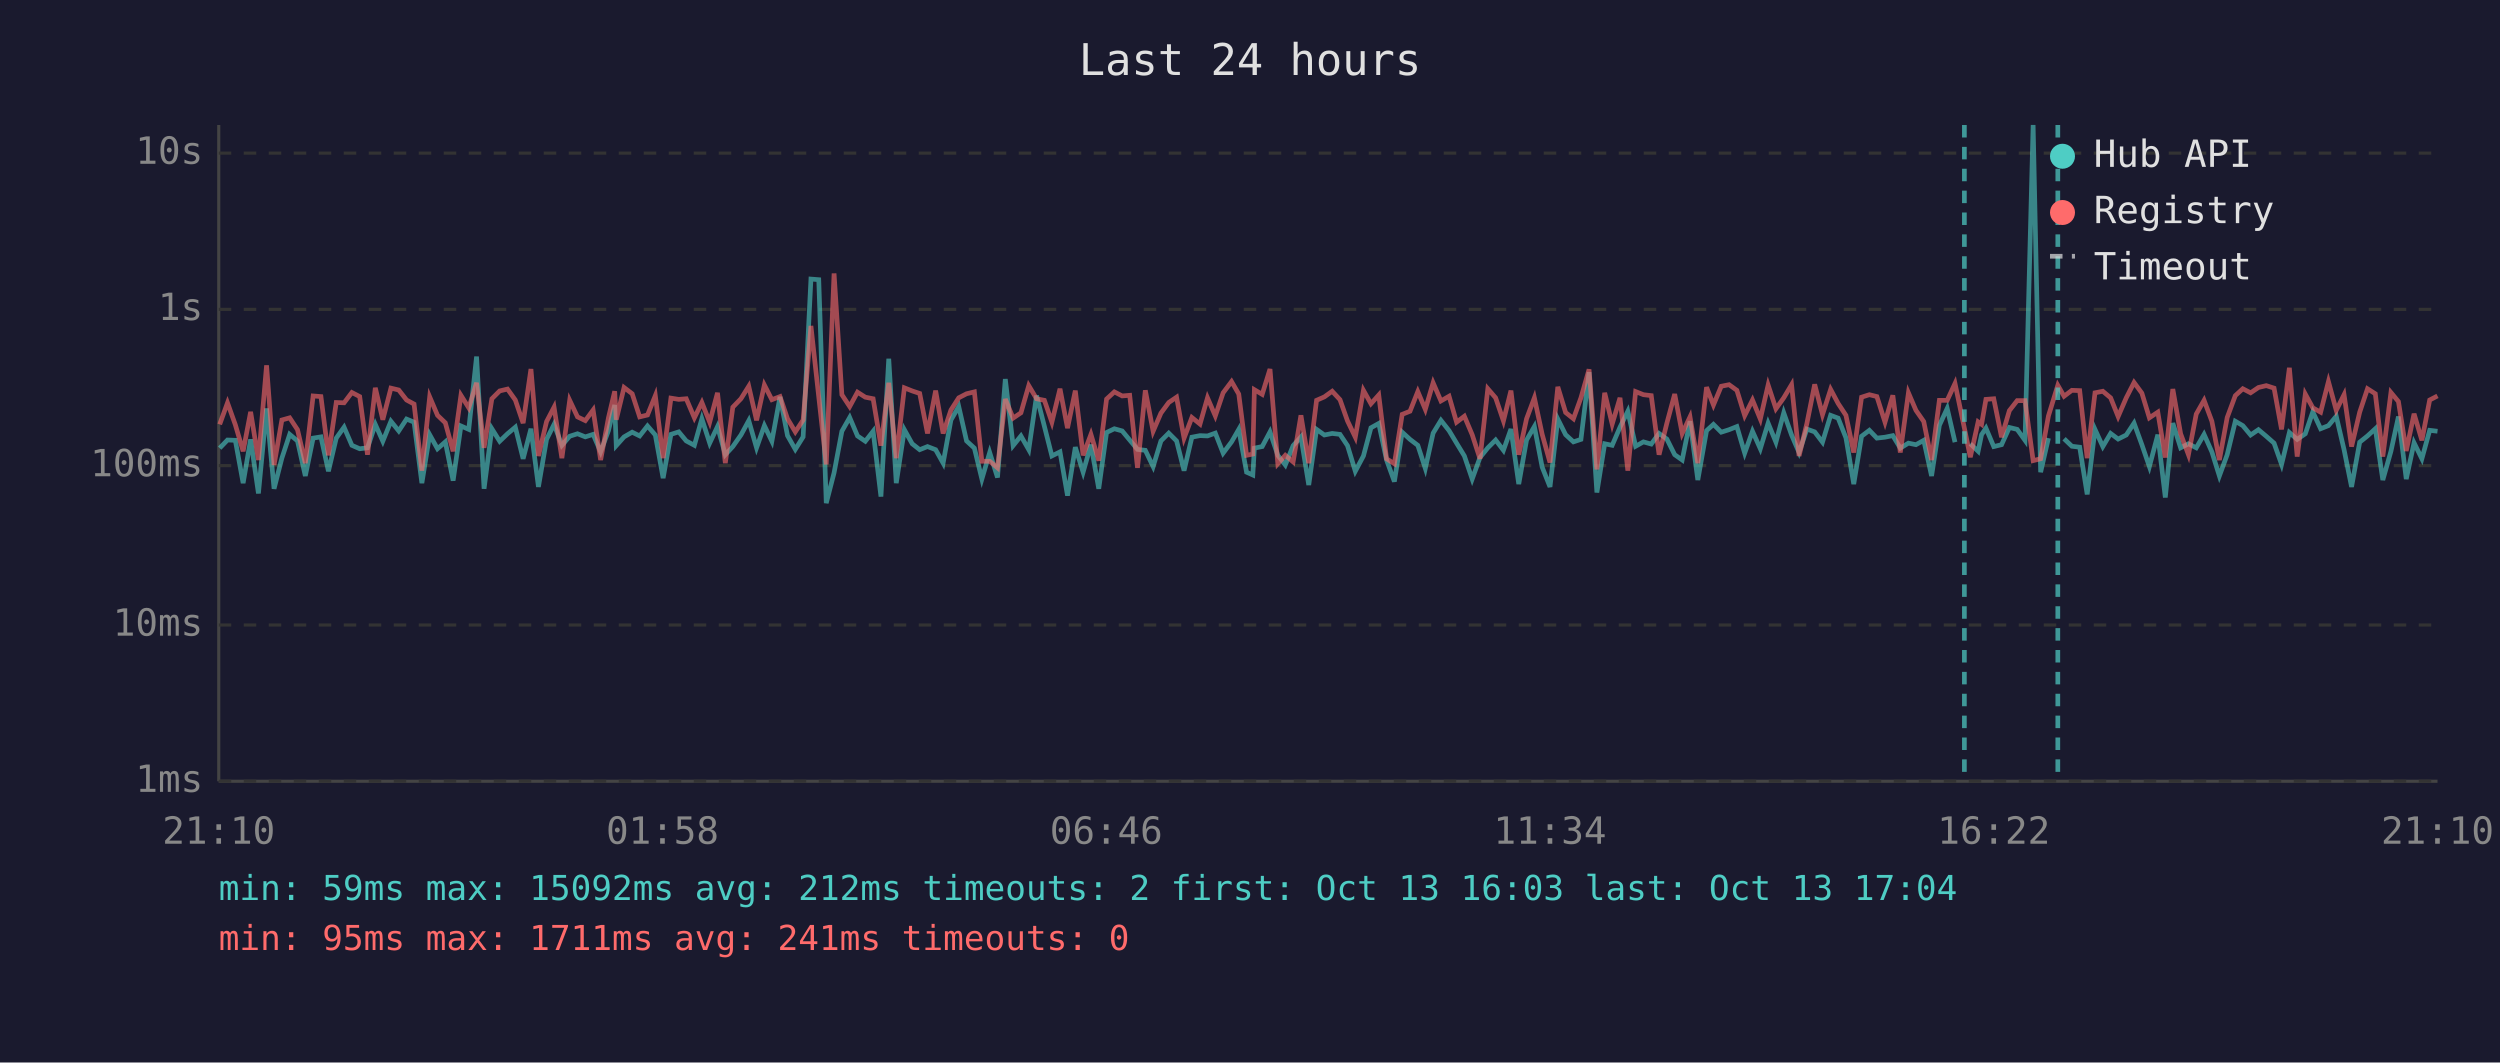
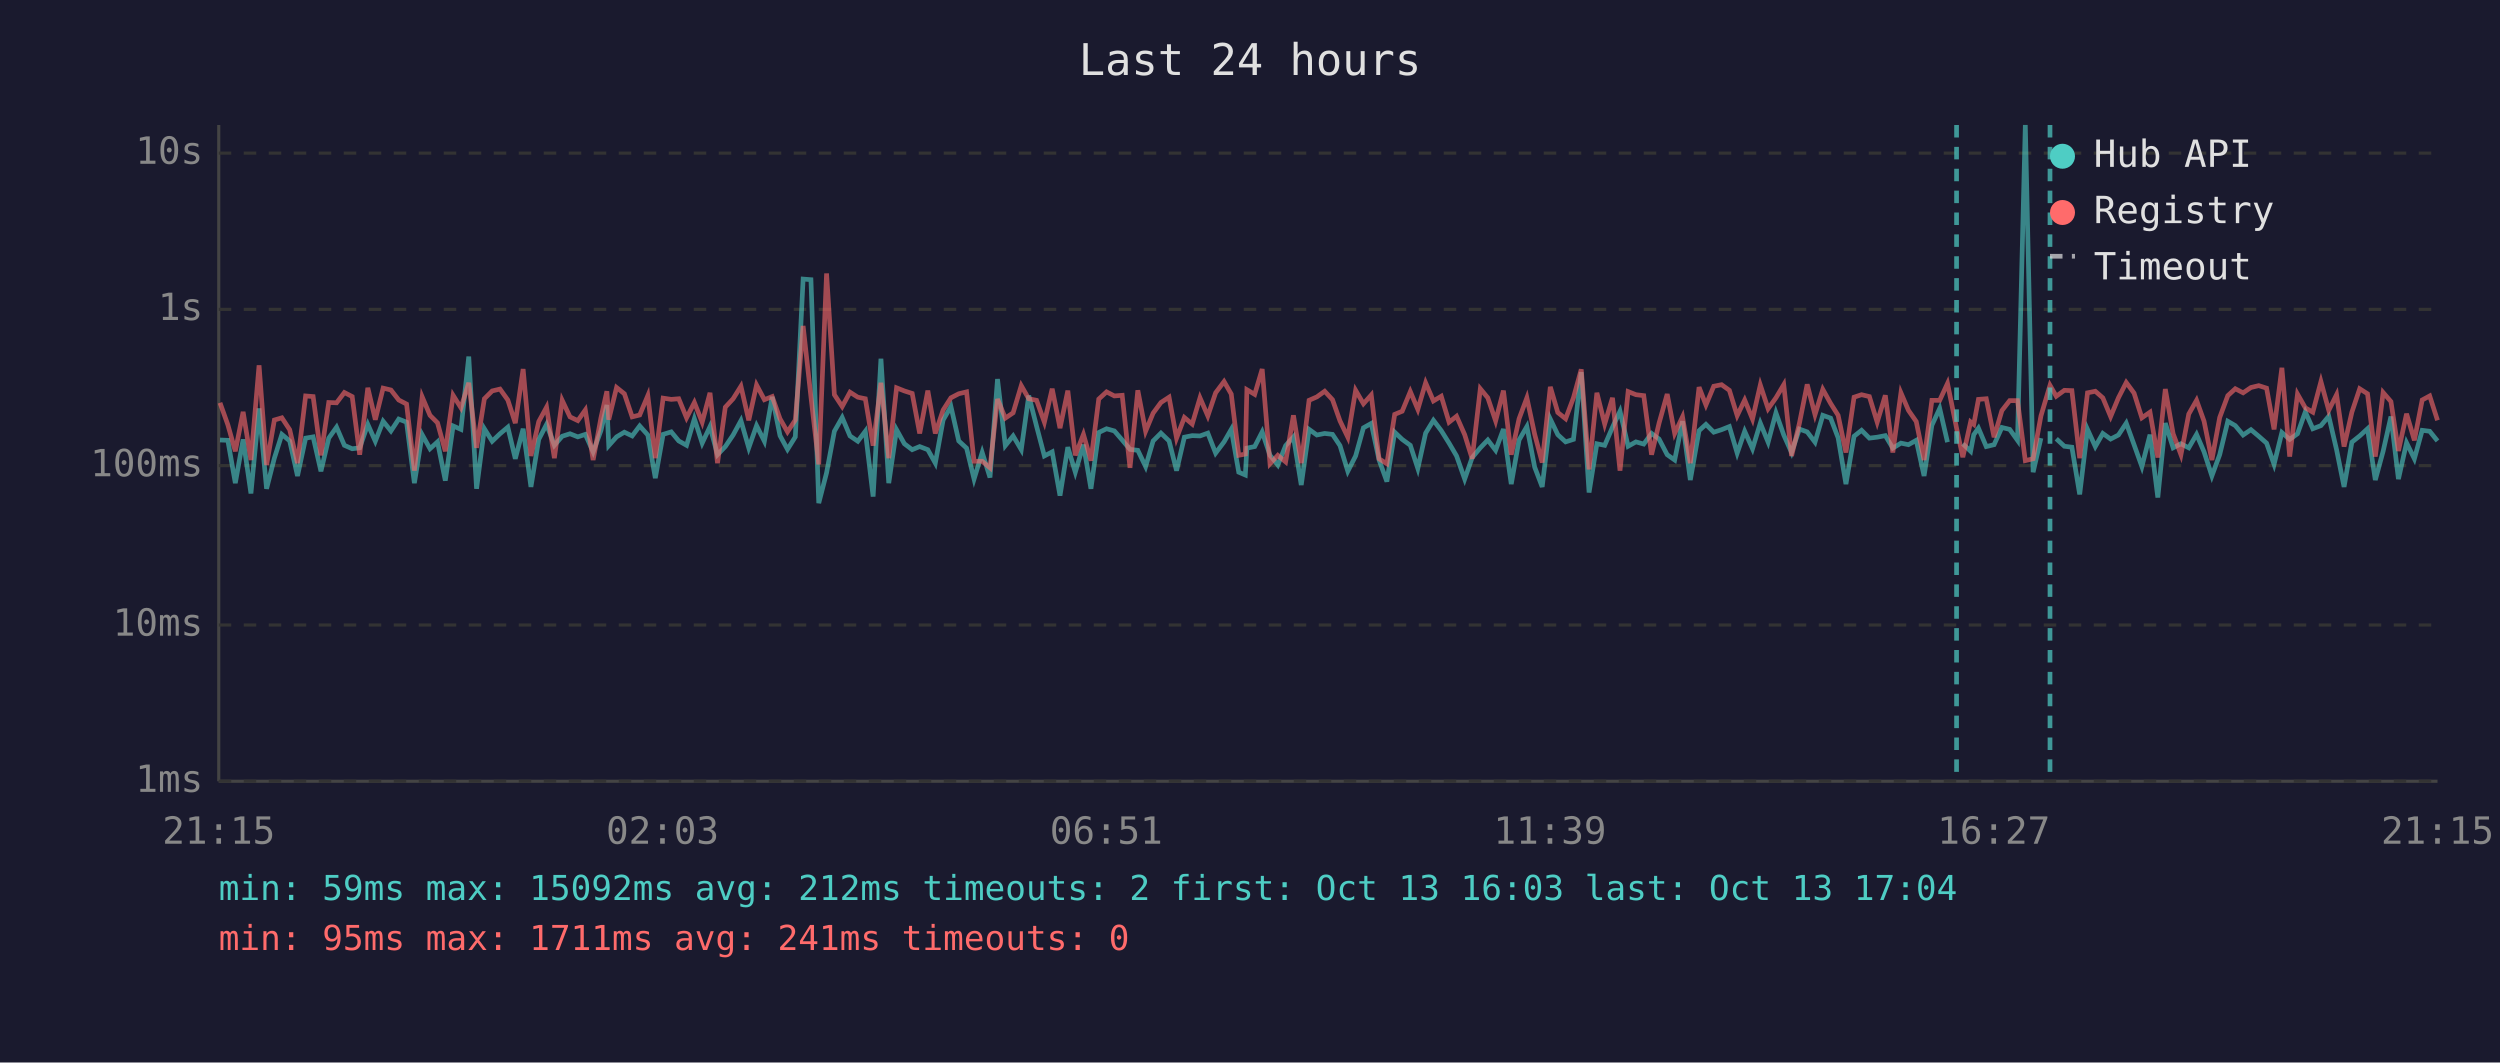
<svg xmlns="http://www.w3.org/2000/svg" viewBox="0 0 800 340" font-family="monospace" font-size="12">
  <rect width="800" height="340" fill="#1a1a2e" />
  <text x="400" y="24" fill="#e0e0e0" font-size="14" text-anchor="middle">Last 24 hours</text>
  <line x1="70" y1="40" x2="70" y2="250" stroke="#444" stroke-width="1" />
  <line x1="70" y1="250" x2="780" y2="250" stroke="#444" stroke-width="1" />
  <line x1="70" y1="250" x2="780" y2="250" stroke="#333" stroke-width="1" stroke-dasharray="4" />
  <text x="65" y="250" fill="#888" text-anchor="end" dominant-baseline="middle">1ms</text>
  <line x1="70" y1="200" x2="780" y2="200" stroke="#333" stroke-width="1" stroke-dasharray="4" />
  <text x="65" y="200" fill="#888" text-anchor="end" dominant-baseline="middle">10ms</text>
  <line x1="70" y1="149" x2="780" y2="149" stroke="#333" stroke-width="1" stroke-dasharray="4" />
  <text x="65" y="149" fill="#888" text-anchor="end" dominant-baseline="middle">100ms</text>
  <line x1="70" y1="99" x2="780" y2="99" stroke="#333" stroke-width="1" stroke-dasharray="4" />
  <text x="65" y="99" fill="#888" text-anchor="end" dominant-baseline="middle">1s</text>
  <line x1="70" y1="49" x2="780" y2="49" stroke="#333" stroke-width="1" stroke-dasharray="4" />
  <text x="65" y="49" fill="#888" text-anchor="end" dominant-baseline="middle">10s</text>
-   <text x="70" y="270" fill="#888" text-anchor="middle">21:10</text>
-   <text x="212" y="270" fill="#888" text-anchor="middle">01:58</text>
-   <text x="354" y="270" fill="#888" text-anchor="middle">06:46</text>
-   <text x="496" y="270" fill="#888" text-anchor="middle">11:34</text>
-   <text x="638" y="270" fill="#888" text-anchor="middle">16:22</text>
-   <text x="780" y="270" fill="#888" text-anchor="middle">21:10</text>
-   <polyline points="70.3,143.4 72.8,140.8 75.3,140.9 77.8,154.6 80.2,140.6 82.7,157.9 85.3,130.7 87.7,156.4 90.2,146.6 92.7,139.0 95.2,141.1 97.7,152.3 100.2,140.2 102.7,139.8 105.1,150.8 107.6,140.2 110.1,136.7 112.6,142.5 115.1,143.6 117.6,143.3 120.1,135.8 122.5,141.2 125.1,134.8 127.6,137.9 130.1,134.1 132.5,135.1 135.0,154.6 137.5,139.1 140.0,143.6 142.5,141.4 145.0,153.8 147.5,136.3 150.0,137.4 152.5,114.1 154.9,156.4 157.4,137.2 159.9,141.2 162.4,138.8 164.9,136.7 167.4,146.8 169.9,137.2 172.3,155.8 174.9,140.6 177.3,135.8 179.8,142.5 182.3,139.6 184.8,138.8 187.3,139.8 189.8,139.0 192.2,144.6 194.7,137.8 196.7,129.6 197.2,142.6 199.7,139.8 202.3,138.3 204.7,139.5 207.2,136.3 209.7,139.2 212.2,153.0 214.7,139.0 217.2,138.2 219.6,141.1 222.2,142.5 224.6,134.0 227.1,141.8 229.6,136.5 232.1,145.5 234.5,142.9 237.1,139.2 239.6,134.6 242.1,143.3 244.6,136.2 247.0,141.2 249.6,127.0 252.0,139.4 254.5,143.8 257.0,139.8 259.5,89.3 262.0,89.5 264.4,161.0 266.9,151.3 269.4,138.0 271.9,133.6 274.4,139.5 276.9,141.2 279.4,138.0 281.9,158.9 284.4,114.8 286.8,154.6 289.4,137.5 291.9,142.0 294.3,143.9 296.8,142.9 299.4,143.9 301.8,148.2 304.3,134.4 306.8,130.1 309.3,141.1 311.8,143.4 314.2,153.3 316.7,144.8 319.2,152.8 321.7,121.3 324.2,142.6 326.7,139.5 329.2,143.9 331.7,126.6 334.2,136.4 336.6,145.9 339.2,144.6 341.6,158.6 344.1,143.1 346.6,151.1 349.1,142.3 351.6,156.4 354.1,138.4 356.6,137.2 359.1,137.9 361.5,140.8 364.0,143.8 366.5,144.1 369.0,149.3 371.5,141.1 374.0,138.6 376.5,141.1 378.9,150.6 381.4,139.9 384.0,139.4 386.4,139.5 388.9,138.6 391.4,145.0 394.1,141.4 396.4,137.4 398.9,151.1 400.9,152.0 401.4,143.4 403.9,142.9 406.4,138.2 408.9,145.7 411.3,148.8 413.8,142.6 416.3,139.8 418.8,155.2 421.3,137.4 423.8,139.2 426.3,138.7 428.8,139.0 431.2,142.6 433.7,150.8 436.3,145.9 438.7,136.9 441.2,135.5 443.7,147.2 446.2,154.1 448.7,138.3 451.2,140.6 453.7,142.5 456.1,149.9 458.6,138.6 461.1,134.5 463.7,137.8 466.1,141.8 468.6,145.9 471.1,153.3 473.6,146.4 476.1,143.3 478.6,140.8 481.1,144.1 483.5,137.3 486.0,154.9 488.5,140.8 491.0,136.5 493.5,149.5 496.0,155.8 498.5,134.1 501.0,139.1 503.5,141.4 505.9,140.6 508.5,119.1 511.0,157.6 513.5,142.0 515.9,142.5 518.4,136.7 520.9,131.6 523.4,142.8 525.9,141.4 528.4,142.1 530.9,138.7 533.4,140.5 535.9,145.5 538.3,147.2 540.8,134.8 543.3,153.6 546.1,137.8 548.3,135.8 550.8,138.3 553.3,137.5 555.8,136.5 558.3,145.0 560.8,138.0 563.3,143.6 565.8,135.4 568.3,141.5 570.8,132.1 573.3,139.2 575.7,144.8 578.2,137.3 580.7,138.2 583.2,141.5 585.8,132.9 588.2,133.8 590.7,140.1 593.2,154.9 595.7,139.6 598.2,137.7 600.6,140.2 603.2,139.9 605.7,139.4 608.1,143.4 610.7,141.8 613.1,142.3 615.6,140.9 618.1,152.3 620.6,136.1 623.1,130.7 625.6,141.5" fill="none" stroke="#4ecdc4" stroke-width="1.5" opacity="0.6" />
-   <polyline points="630.5,142.0 633.0,144.4 634.1,139.1 635.5,137.0 638.0,142.9 640.5,142.3 643.0,136.8 645.5,137.4 648.0,140.9 650.6,40.0 653.0,151.1 655.5,140.2" fill="none" stroke="#4ecdc4" stroke-width="1.5" opacity="0.6" />
-   <polyline points="660.5,140.4 663.0,142.8 665.5,143.1 667.9,158.2 670.4,137.4 672.9,142.9 675.4,138.7 677.8,140.5 680.4,139.2 682.9,135.4 685.4,142.3 687.8,149.3 690.5,139.1 692.9,159.2 695.3,135.4 697.8,143.3 700.3,142.0 702.8,143.3 705.3,139.0 707.8,144.6 710.2,152.3 712.7,145.5 715.3,134.8 717.7,136.2 720.2,139.2 722.7,137.5 725.2,139.6 727.7,141.8 730.1,148.6 732.6,138.4 735.1,140.6 737.7,138.8 740.1,131.8 742.6,137.2 745.1,136.2 747.6,133.2 750.1,143.9 752.5,155.8 755.1,141.5 757.6,139.5 760.1,137.2 762.5,153.6 765.1,144.4 767.5,133.3 770.0,153.3 772.5,141.7 775.0,146.8 777.5,137.7 780.0,138.0" fill="none" stroke="#4ecdc4" stroke-width="1.5" opacity="0.6" />
-   <polyline points="70.3,135.8 72.8,128.9 75.3,135.9 77.8,144.4 80.2,131.8 82.7,147.2 85.3,116.9 87.7,148.8 90.2,134.4 92.7,133.7 95.2,137.5 97.7,148.2 100.2,126.7 102.7,126.9 105.1,145.7 107.6,128.8 110.1,128.9 112.6,125.6 115.1,126.9 117.6,145.5 120.1,124.1 122.5,134.3 125.1,124.2 127.6,124.8 130.1,128.0 132.5,129.3 135.0,150.6 137.5,127.0 140.0,132.9 142.5,135.3 145.0,144.4 147.5,126.5 150.0,130.5 152.5,122.5 154.9,143.3 157.4,127.6 159.9,125.1 162.4,124.5 164.9,128.0 167.4,135.4 169.9,118.1 172.3,145.9 174.9,134.9 177.3,130.3 179.8,146.6 182.3,128.1 184.8,133.4 187.3,134.6 189.8,131.2 192.2,147.2 194.7,133.7 196.7,125.2 197.2,134.3 199.7,124.0 202.3,126.0 204.7,133.4 207.2,132.8 209.7,126.6 212.2,146.6 214.7,127.4 217.2,127.8 219.6,127.6 222.2,133.7 224.6,128.8 227.1,135.1 229.6,125.7 232.1,148.2 234.5,130.3 237.1,127.6 239.6,123.6 242.1,134.5 244.6,123.2 247.0,127.9 249.6,126.9 252.0,134.0 254.5,138.2 257.0,134.4 259.5,104.3 262.0,127.0 264.4,148.6 266.9,87.5 269.4,126.3 271.9,130.1 274.4,125.5 276.9,127.1 279.4,127.6 281.9,142.6 284.4,122.5 286.8,146.6 289.4,124.1 291.9,125.1 294.3,125.9 296.8,138.7 299.4,125.0 301.8,138.7 304.3,131.2 306.8,127.3 309.3,126.0 311.8,125.4 314.2,147.6 316.7,147.6 319.2,149.7 321.7,127.7 324.2,133.8 326.7,132.1 329.2,123.4 331.7,127.6 334.2,128.1 336.6,135.1 339.2,124.4 341.6,137.0 344.1,125.0 346.6,145.7 349.1,139.0 351.6,147.4 354.1,127.7 356.6,125.4 359.1,126.7 361.5,126.5 364.0,149.7 366.5,124.9 369.0,138.0 371.5,132.2 374.0,128.8 376.5,127.1 378.9,140.2 381.4,133.6 384.0,135.7 386.4,127.3 388.9,133.1 391.4,125.7 394.1,122.1 396.4,126.1 398.9,145.7 400.9,145.3 401.4,124.7 403.9,126.2 406.4,118.1 408.9,148.4 411.3,145.7 413.8,147.8 416.3,132.9 418.8,148.2 421.3,128.1 423.8,127.0 426.3,125.2 428.8,127.9 431.2,134.7 433.7,139.9 436.3,124.9 438.7,129.2 441.2,126.4 443.7,146.8 446.2,148.4 448.7,132.6 451.2,131.6 453.7,125.3 456.1,131.0 458.6,122.5 461.1,128.3 463.7,126.8 466.1,135.1 468.6,133.2 471.1,139.1 473.6,146.8 476.1,124.4 478.6,127.3 481.1,134.7 483.5,125.0 486.0,145.5 488.5,134.0 491.0,127.3 493.5,139.0 496.0,148.0 498.5,123.8 501.0,132.0 503.5,134.0 505.9,127.3 508.5,118.2 511.0,150.2 513.5,125.7 515.9,135.7 518.4,127.3 520.9,150.6 523.4,125.3 525.9,126.3 528.4,126.6 530.9,145.5 533.4,135.4 535.9,126.1 538.3,138.7 540.8,133.4 543.3,148.2 546.1,123.9 548.3,129.6 550.8,123.6 553.3,123.1 555.8,124.9 558.3,133.0 560.8,128.0 563.3,134.1 565.8,123.2 568.3,130.8 570.8,127.3 573.3,123.1 575.7,145.9 578.2,135.5 580.7,123.0 583.2,132.7 585.8,124.6 588.2,129.1 590.7,132.9 593.2,144.8 595.7,127.1 598.2,126.3 600.6,126.9 603.2,135.1 605.7,126.5 608.1,144.8 610.7,125.7 613.1,131.3 615.6,134.9 618.1,147.2 620.6,128.1 623.1,128.1 625.6,122.7 628.6,137.0 630.5,146.3 633.0,135.0 634.1,135.8 635.5,127.8 638.0,127.6 640.5,139.9 643.0,131.4 645.5,128.2 648.0,128.2 650.6,147.4 653.0,146.8 655.5,133.1 658.5,123.3 660.5,126.8 663.0,124.9 665.5,125.0 667.9,146.6 670.4,125.7 672.9,125.2 675.4,127.3 677.8,133.3 680.4,127.3 682.9,122.4 685.4,125.8 687.8,133.7 690.5,131.9 692.9,146.4 695.3,124.5 697.8,138.8 700.3,145.5 702.8,132.5 705.3,128.1 707.8,134.8 710.2,147.2 712.7,133.6 715.3,126.6 717.7,124.4 720.2,125.7 722.7,124.0 725.2,123.4 727.7,124.2 730.1,137.4 732.6,117.7 735.1,146.1 737.7,126.1 740.1,130.5 742.6,131.9 745.1,122.1 747.6,131.3 750.1,126.3 752.5,142.9 755.1,131.9 757.6,124.4 760.1,126.0 762.5,146.1 765.1,125.6 767.5,128.5 770.0,144.3 772.5,132.4 775.0,140.9 777.5,128.0 780.0,126.7" fill="none" stroke="#ff6b6b" stroke-width="1.5" opacity="0.6" />
-   <line x1="628.6" y1="40" x2="628.6" y2="250" stroke="#4ecdc4" stroke-width="1.5" stroke-dasharray="4,3" opacity="0.7" />
-   <line x1="658.5" y1="40" x2="658.5" y2="250" stroke="#4ecdc4" stroke-width="1.5" stroke-dasharray="4,3" opacity="0.7" />
+   <text x="70" y="270" fill="#888" text-anchor="middle">21:15</text>
+   <text x="212" y="270" fill="#888" text-anchor="middle">02:03</text>
+   <text x="354" y="270" fill="#888" text-anchor="middle">06:51</text>
+   <text x="496" y="270" fill="#888" text-anchor="middle">11:39</text>
+   <text x="638" y="270" fill="#888" text-anchor="middle">16:27</text>
+   <text x="780" y="270" fill="#888" text-anchor="middle">21:15</text>
+   <polyline points="70.4,140.8 72.9,140.9 75.3,154.6 77.8,140.6 80.3,157.9 82.9,130.7 85.3,156.4 87.8,146.6 90.2,139.0 92.7,141.1 95.2,152.3 97.8,140.2 100.2,139.8 102.7,150.8 105.2,140.2 107.7,136.7 110.2,142.5 112.7,143.6 115.1,143.3 117.7,135.8 120.1,141.2 122.6,134.8 125.1,137.9 127.6,134.1 130.1,135.1 132.6,154.6 135.1,139.1 137.6,143.6 140.0,141.4 142.5,153.8 145.0,136.3 147.5,137.4 150.0,114.1 152.5,156.4 155.0,137.2 157.5,141.2 160.0,138.8 162.5,136.7 164.9,146.8 167.4,137.2 169.9,155.8 172.4,140.6 174.9,135.8 177.4,142.5 179.9,139.6 182.4,138.8 184.9,139.8 187.3,139.0 189.8,144.6 192.3,137.8 194.2,129.6 194.8,142.6 197.3,139.8 199.8,138.3 202.3,139.5 204.7,136.3 207.3,139.2 209.7,153.0 212.2,139.0 214.8,138.2 217.2,141.1 219.7,142.5 222.2,134.0 224.7,141.8 227.2,136.5 229.6,145.5 232.1,142.9 234.6,139.2 237.1,134.6 239.6,143.3 242.1,136.2 244.6,141.2 247.1,127.0 249.6,139.4 252.0,143.8 254.5,139.8 257.0,89.3 259.5,89.5 262.0,161.0 264.5,151.3 267.0,138.0 269.5,133.6 272.0,139.5 274.5,141.2 276.9,138.0 279.4,158.9 281.9,114.8 284.4,154.6 286.9,137.5 289.4,142.0 291.9,143.9 294.3,142.9 296.9,143.9 299.3,148.2 301.8,134.4 304.3,130.1 306.8,141.1 309.3,143.4 311.7,153.3 314.3,144.8 316.8,152.8 319.2,121.3 321.7,142.6 324.2,139.5 326.8,143.9 329.2,126.6 331.7,136.4 334.2,145.9 336.7,144.6 339.2,158.6 341.7,143.1 344.1,151.1 346.7,142.3 349.1,156.4 351.6,138.4 354.1,137.2 356.6,137.9 359.1,140.8 361.6,143.8 364.1,144.1 366.6,149.3 369.0,141.1 371.5,138.6 374.1,141.1 376.5,150.6 379.0,139.9 381.5,139.4 384.0,139.5 386.5,138.6 389.0,145.0 391.7,141.4 394.0,137.4 396.4,151.1 398.5,152.0 399.0,143.4 401.5,142.9 403.9,138.2 406.4,145.7 408.9,148.8 411.4,142.6 413.9,139.8 416.4,155.2 418.9,137.4 421.4,139.2 423.9,138.7 426.4,139.0 428.8,142.6 431.3,150.8 433.8,145.9 436.3,136.9 438.8,135.5 441.3,147.2 443.8,154.1 446.3,138.3 448.7,140.6 451.3,142.5 453.7,149.9 456.2,138.6 458.7,134.5 461.2,137.8 463.7,141.8 466.1,145.9 468.7,153.3 471.1,146.4 473.7,143.3 476.1,140.8 478.6,144.1 481.1,137.3 483.6,154.9 486.1,140.8 488.6,136.5 491.1,149.5 493.5,155.8 496.1,134.1 498.5,139.1 501.0,141.4 503.5,140.6 506.0,119.1 508.5,157.6 511.0,142.0 513.5,142.5 516.0,136.7 518.4,131.6 521.0,142.8 523.5,141.4 526.0,142.1 528.5,138.7 530.9,140.5 533.5,145.5 535.9,147.2 538.4,134.8 540.9,153.6 543.7,137.8 545.9,135.8 548.4,138.3 550.9,137.5 553.4,136.5 555.9,145.0 558.3,138.0 560.8,143.6 563.3,135.4 565.8,141.5 568.3,132.1 570.8,139.2 573.3,144.8 575.8,137.3 578.3,138.2 580.8,141.5 583.3,132.9 585.8,133.8 588.2,140.1 590.7,154.9 593.3,139.6 595.7,137.7 598.2,140.2 600.7,139.9 603.3,139.4 605.7,143.4 608.3,141.8 610.7,142.3 613.2,140.9 615.7,152.3 618.2,136.1 620.7,130.7 623.2,141.5" fill="none" stroke="#4ecdc4" stroke-width="1.5" opacity="0.6" />
+   <polyline points="628.1,142.0 630.6,144.4 631.6,139.1 633.1,137.0 635.6,142.9 638.1,142.3 640.6,136.8 643.1,137.4 645.6,140.9 648.1,40.0 650.6,151.1 653.1,140.2" fill="none" stroke="#4ecdc4" stroke-width="1.5" opacity="0.6" />
+   <polyline points="658.0,140.4 660.6,142.8 663.0,143.1 665.5,158.2 668.0,137.4 670.5,142.9 672.9,138.7 675.4,140.5 677.9,139.2 680.4,135.4 682.9,142.3 685.4,149.3 688.0,139.1 690.5,159.2 692.9,135.4 695.4,143.3 697.9,142.0 700.4,143.3 702.9,139.0 705.3,144.6 707.8,152.3 710.3,145.5 712.9,134.8 715.3,136.2 717.8,139.2 720.3,137.5 722.8,139.6 725.3,141.8 727.7,148.6 730.2,138.4 732.7,140.6 735.2,138.8 737.7,131.8 740.1,137.2 742.7,136.2 745.2,133.2 747.7,143.9 750.1,155.8 752.6,141.5 755.1,139.5 757.6,137.2 760.1,153.6 762.6,144.4 765.1,133.3 767.5,153.3 770.1,141.7 772.6,146.8 775.1,137.7 777.5,138.0 780.0,141.1" fill="none" stroke="#4ecdc4" stroke-width="1.5" opacity="0.6" />
+   <polyline points="70.4,128.9 72.9,135.9 75.3,144.4 77.8,131.8 80.3,147.2 82.9,116.9 85.3,148.8 87.8,134.4 90.2,133.7 92.7,137.5 95.2,148.2 97.8,126.7 100.2,126.9 102.7,145.7 105.2,128.8 107.7,128.9 110.2,125.6 112.7,126.9 115.1,145.5 117.7,124.1 120.1,134.3 122.6,124.2 125.1,124.8 127.6,128.0 130.1,129.3 132.6,150.6 135.1,127.0 137.6,132.9 140.0,135.3 142.5,144.4 145.0,126.5 147.5,130.5 150.0,122.5 152.5,143.3 155.0,127.6 157.5,125.1 160.0,124.5 162.5,128.0 164.9,135.4 167.4,118.1 169.9,145.9 172.4,134.9 174.9,130.3 177.4,146.6 179.9,128.1 182.4,133.4 184.9,134.6 187.3,131.2 189.8,147.2 192.3,133.7 194.2,125.2 194.8,134.3 197.3,124.0 199.8,126.0 202.3,133.4 204.7,132.8 207.3,126.6 209.7,146.6 212.2,127.4 214.8,127.8 217.2,127.6 219.7,133.7 222.2,128.8 224.7,135.1 227.2,125.7 229.6,148.2 232.1,130.3 234.6,127.6 237.1,123.6 239.6,134.5 242.1,123.2 244.6,127.9 247.1,126.9 249.6,134.0 252.0,138.2 254.5,134.4 257.0,104.3 259.5,127.0 262.0,148.6 264.5,87.5 267.0,126.3 269.5,130.1 272.0,125.5 274.5,127.1 276.9,127.6 279.4,142.6 281.9,122.5 284.4,146.6 286.9,124.1 289.4,125.1 291.9,125.9 294.3,138.7 296.9,125.0 299.3,138.7 301.8,131.2 304.3,127.3 306.8,126.0 309.3,125.4 311.7,147.6 314.3,147.6 316.8,149.7 319.2,127.7 321.7,133.8 324.2,132.1 326.8,123.4 329.2,127.6 331.7,128.1 334.2,135.1 336.7,124.4 339.2,137.0 341.7,125.0 344.1,145.7 346.7,139.0 349.1,147.4 351.6,127.7 354.1,125.4 356.6,126.7 359.1,126.5 361.6,149.7 364.1,124.9 366.6,138.0 369.0,132.2 371.5,128.8 374.1,127.1 376.5,140.2 379.0,133.6 381.5,135.7 384.0,127.3 386.5,133.1 389.0,125.7 391.7,122.1 394.0,126.1 396.4,145.7 398.5,145.3 399.0,124.7 401.5,126.2 403.9,118.1 406.4,148.4 408.9,145.7 411.4,147.8 413.9,132.9 416.4,148.2 418.9,128.1 421.4,127.0 423.9,125.2 426.4,127.9 428.8,134.7 431.3,139.9 433.8,124.9 436.3,129.2 438.8,126.4 441.3,146.8 443.8,148.4 446.3,132.6 448.7,131.6 451.3,125.3 453.7,131.0 456.2,122.5 458.7,128.3 461.2,126.8 463.7,135.1 466.1,133.2 468.7,139.1 471.1,146.8 473.7,124.4 476.1,127.3 478.6,134.7 481.1,125.0 483.6,145.5 486.1,134.0 488.6,127.3 491.1,139.0 493.5,148.0 496.1,123.8 498.5,132.0 501.0,134.0 503.5,127.3 506.0,118.2 508.5,150.2 511.0,125.7 513.5,135.7 516.0,127.3 518.4,150.6 521.0,125.3 523.5,126.3 526.0,126.6 528.5,145.5 530.9,135.4 533.5,126.1 535.9,138.7 538.4,133.4 540.9,148.2 543.7,123.9 545.9,129.6 548.4,123.6 550.9,123.1 553.4,124.9 555.9,133.0 558.3,128.0 560.8,134.1 563.3,123.2 565.8,130.8 568.3,127.3 570.8,123.1 573.3,145.9 575.8,135.5 578.3,123.0 580.8,132.7 583.3,124.6 585.8,129.1 588.2,132.9 590.7,144.8 593.3,127.1 595.7,126.3 598.2,126.9 600.7,135.1 603.3,126.5 605.7,144.8 608.3,125.7 610.7,131.3 613.2,134.9 615.7,147.2 618.2,128.1 620.7,128.1 623.2,122.7 626.1,137.0 628.1,146.3 630.6,135.0 631.6,135.8 633.1,127.8 635.6,127.6 638.1,139.9 640.6,131.4 643.1,128.2 645.6,128.2 648.1,147.4 650.6,146.8 653.1,133.1 656.0,123.3 658.0,126.8 660.6,124.9 663.0,125.0 665.5,146.6 668.0,125.7 670.5,125.2 672.9,127.3 675.4,133.3 677.9,127.3 680.4,122.4 682.9,125.8 685.4,133.7 688.0,131.9 690.5,146.4 692.9,124.5 695.4,138.8 697.9,145.5 700.4,132.5 702.9,128.1 705.3,134.8 707.8,147.2 710.3,133.6 712.9,126.6 715.3,124.4 717.8,125.7 720.3,124.0 722.8,123.4 725.3,124.2 727.7,137.4 730.2,117.7 732.7,146.1 735.2,126.1 737.7,130.5 740.1,131.9 742.7,122.1 745.2,131.3 747.7,126.3 750.1,142.9 752.6,131.9 755.1,124.4 757.6,126.0 760.1,146.1 762.6,125.6 765.1,128.5 767.5,144.3 770.1,132.4 772.6,140.9 775.1,128.0 777.5,126.7 780.0,134.5" fill="none" stroke="#ff6b6b" stroke-width="1.5" opacity="0.6" />
+   <line x1="626.1" y1="40" x2="626.1" y2="250" stroke="#4ecdc4" stroke-width="1.5" stroke-dasharray="4,3" opacity="0.7" />
+   <line x1="656.0" y1="40" x2="656.0" y2="250" stroke="#4ecdc4" stroke-width="1.5" stroke-dasharray="4,3" opacity="0.7" />
  <circle cx="660" cy="50" r="4" fill="#4ecdc4" />
  <text x="670" y="50" fill="#e0e0e0" dominant-baseline="middle">Hub API</text>
  <circle cx="660" cy="68" r="4" fill="#ff6b6b" />
  <text x="670" y="68" fill="#e0e0e0" dominant-baseline="middle">Registry</text>
  <line x1="656" y1="82" x2="664" y2="82" stroke="#e0e0e0" stroke-width="1.5" stroke-dasharray="4,3" opacity="0.7" />
  <text x="670" y="86" fill="#e0e0e0" dominant-baseline="middle">Timeout</text>
  <text x="70" y="288" fill="#4ecdc4" font-size="11">min: 59ms  max: 15092ms  avg: 212ms  timeouts: 2  first: Oct 13 16:03  last: Oct 13 17:04</text>
  <text x="70" y="304" fill="#ff6b6b" font-size="11">min: 95ms  max: 1711ms  avg: 241ms  timeouts: 0</text>
</svg>
